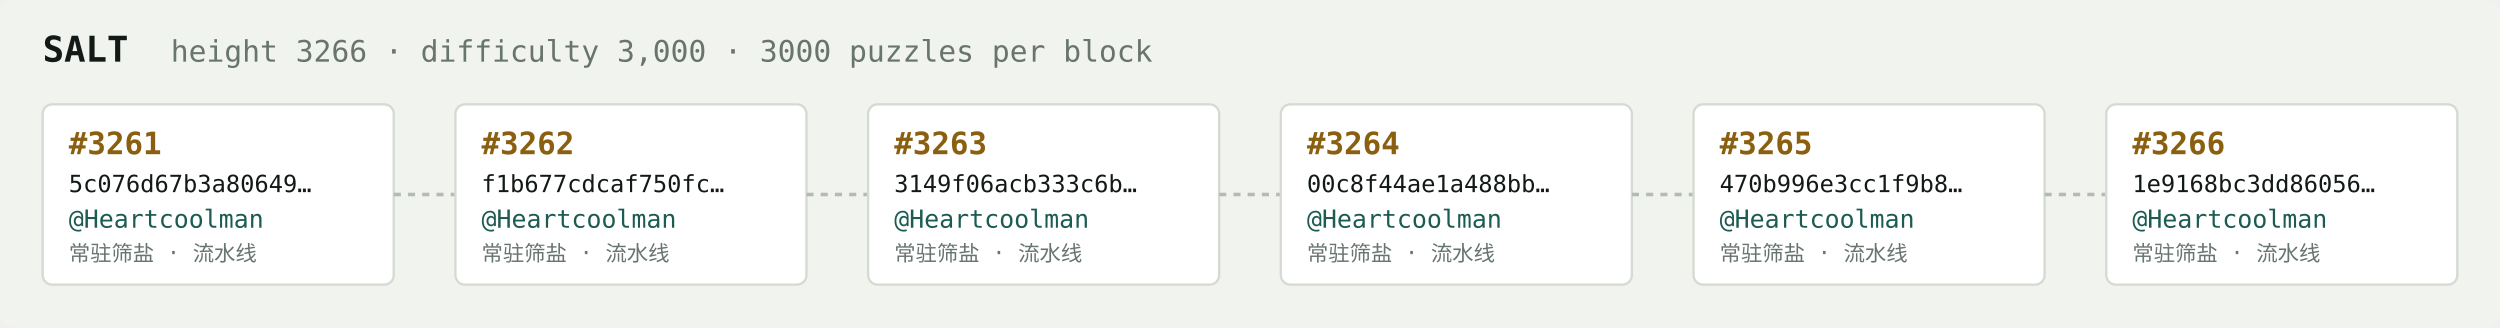
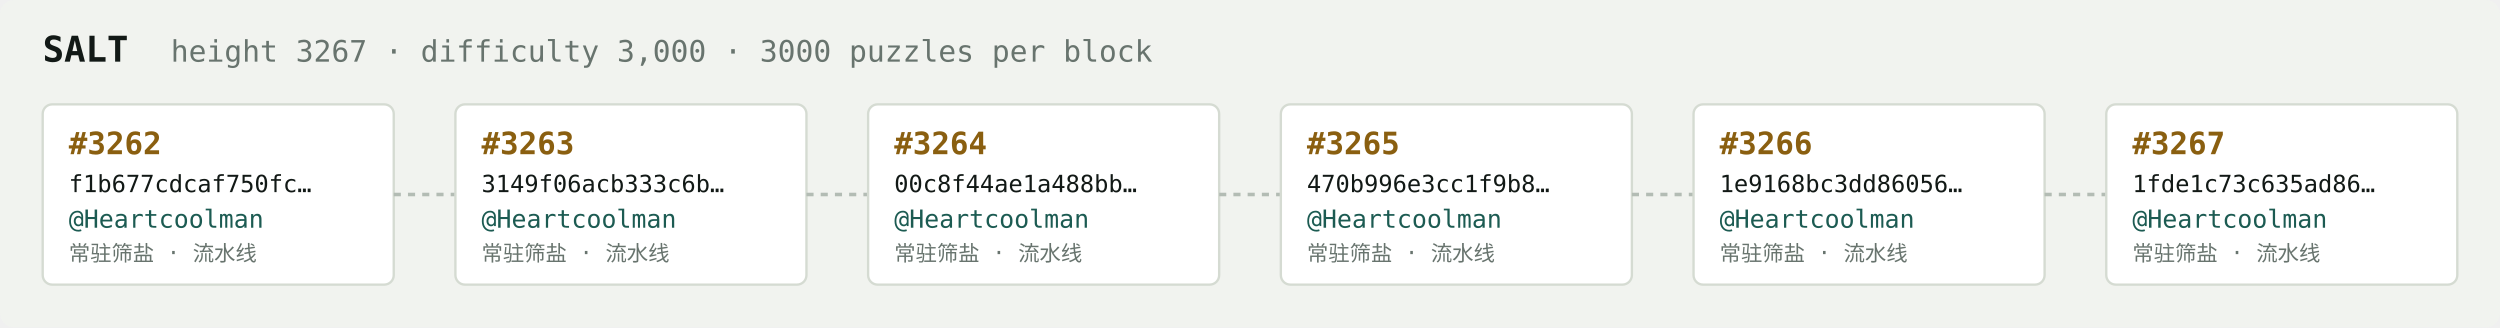
<svg xmlns="http://www.w3.org/2000/svg" width="1054" height="138" viewBox="0 0 1054 138" font-family="ui-monospace,SFMono-Regular,Menlo,monospace">
  <rect fill="#f1f3ef" width="1054" height="138" rx="6" />
  <text x="18" y="26" fill="#121916" font-size="15" font-weight="700">SALT</text>
-   <text x="72" y="26" fill="#68746e" font-size="12.5">height 3266 · difficulty 3,000 · 3000 puzzles per block</text>
+   <text x="72" y="26" fill="#68746e" font-size="12.5">height 3267 · difficulty 3,000 · 3000 puzzles per block</text>
  <rect x="18" y="44" width="148" height="76" rx="4" fill="#ffffff" stroke="#d5dbd2" stroke-width="1" />
-   <text x="29" y="65" fill="#8a5f10" font-size="13" font-weight="700">#3261</text>
-   <text x="29" y="81" fill="#121916" font-size="10">5c076d67b3a80649…</text>
+   <text x="29" y="65" fill="#8a5f10" font-size="13" font-weight="700">#3262</text>
+   <text x="29" y="81" fill="#121916" font-size="10">f1b677cdcaf750fc…</text>
  <text x="29" y="96" fill="#1c5b52" font-size="10.5">@Heartcoolman</text>
  <text x="29" y="110" fill="#68746e" font-size="9">常驻筛盐 · 流水线</text>
  <line x1="166" y1="82.0" x2="192" y2="82.0" stroke="#b3bcb4" stroke-width="1.5" stroke-dasharray="3 3" />
  <rect x="192" y="44" width="148" height="76" rx="4" fill="#ffffff" stroke="#d5dbd2" stroke-width="1" />
-   <text x="203" y="65" fill="#8a5f10" font-size="13" font-weight="700">#3262</text>
-   <text x="203" y="81" fill="#121916" font-size="10">f1b677cdcaf750fc…</text>
+   <text x="203" y="65" fill="#8a5f10" font-size="13" font-weight="700">#3263</text>
+   <text x="203" y="81" fill="#121916" font-size="10">3149f06acb333c6b…</text>
  <text x="203" y="96" fill="#1c5b52" font-size="10.5">@Heartcoolman</text>
  <text x="203" y="110" fill="#68746e" font-size="9">常驻筛盐 · 流水线</text>
  <line x1="340" y1="82.0" x2="366" y2="82.0" stroke="#b3bcb4" stroke-width="1.5" stroke-dasharray="3 3" />
  <rect x="366" y="44" width="148" height="76" rx="4" fill="#ffffff" stroke="#d5dbd2" stroke-width="1" />
-   <text x="377" y="65" fill="#8a5f10" font-size="13" font-weight="700">#3263</text>
-   <text x="377" y="81" fill="#121916" font-size="10">3149f06acb333c6b…</text>
+   <text x="377" y="65" fill="#8a5f10" font-size="13" font-weight="700">#3264</text>
+   <text x="377" y="81" fill="#121916" font-size="10">00c8f44ae1a488bb…</text>
  <text x="377" y="96" fill="#1c5b52" font-size="10.5">@Heartcoolman</text>
  <text x="377" y="110" fill="#68746e" font-size="9">常驻筛盐 · 流水线</text>
  <line x1="514" y1="82.0" x2="540" y2="82.0" stroke="#b3bcb4" stroke-width="1.5" stroke-dasharray="3 3" />
  <rect x="540" y="44" width="148" height="76" rx="4" fill="#ffffff" stroke="#d5dbd2" stroke-width="1" />
-   <text x="551" y="65" fill="#8a5f10" font-size="13" font-weight="700">#3264</text>
-   <text x="551" y="81" fill="#121916" font-size="10">00c8f44ae1a488bb…</text>
+   <text x="551" y="65" fill="#8a5f10" font-size="13" font-weight="700">#3265</text>
+   <text x="551" y="81" fill="#121916" font-size="10">470b996e3cc1f9b8…</text>
  <text x="551" y="96" fill="#1c5b52" font-size="10.5">@Heartcoolman</text>
  <text x="551" y="110" fill="#68746e" font-size="9">常驻筛盐 · 流水线</text>
  <line x1="688" y1="82.0" x2="714" y2="82.0" stroke="#b3bcb4" stroke-width="1.5" stroke-dasharray="3 3" />
  <rect x="714" y="44" width="148" height="76" rx="4" fill="#ffffff" stroke="#d5dbd2" stroke-width="1" />
-   <text x="725" y="65" fill="#8a5f10" font-size="13" font-weight="700">#3265</text>
-   <text x="725" y="81" fill="#121916" font-size="10">470b996e3cc1f9b8…</text>
+   <text x="725" y="65" fill="#8a5f10" font-size="13" font-weight="700">#3266</text>
+   <text x="725" y="81" fill="#121916" font-size="10">1e9168bc3dd86056…</text>
  <text x="725" y="96" fill="#1c5b52" font-size="10.5">@Heartcoolman</text>
  <text x="725" y="110" fill="#68746e" font-size="9">常驻筛盐 · 流水线</text>
  <line x1="862" y1="82.0" x2="888" y2="82.0" stroke="#b3bcb4" stroke-width="1.5" stroke-dasharray="3 3" />
  <rect x="888" y="44" width="148" height="76" rx="4" fill="#ffffff" stroke="#d5dbd2" stroke-width="1" />
-   <text x="899" y="65" fill="#8a5f10" font-size="13" font-weight="700">#3266</text>
-   <text x="899" y="81" fill="#121916" font-size="10">1e9168bc3dd86056…</text>
+   <text x="899" y="65" fill="#8a5f10" font-size="13" font-weight="700">#3267</text>
+   <text x="899" y="81" fill="#121916" font-size="10">1fde1c73c635ad86…</text>
  <text x="899" y="96" fill="#1c5b52" font-size="10.5">@Heartcoolman</text>
  <text x="899" y="110" fill="#68746e" font-size="9">常驻筛盐 · 流水线</text>
</svg>
